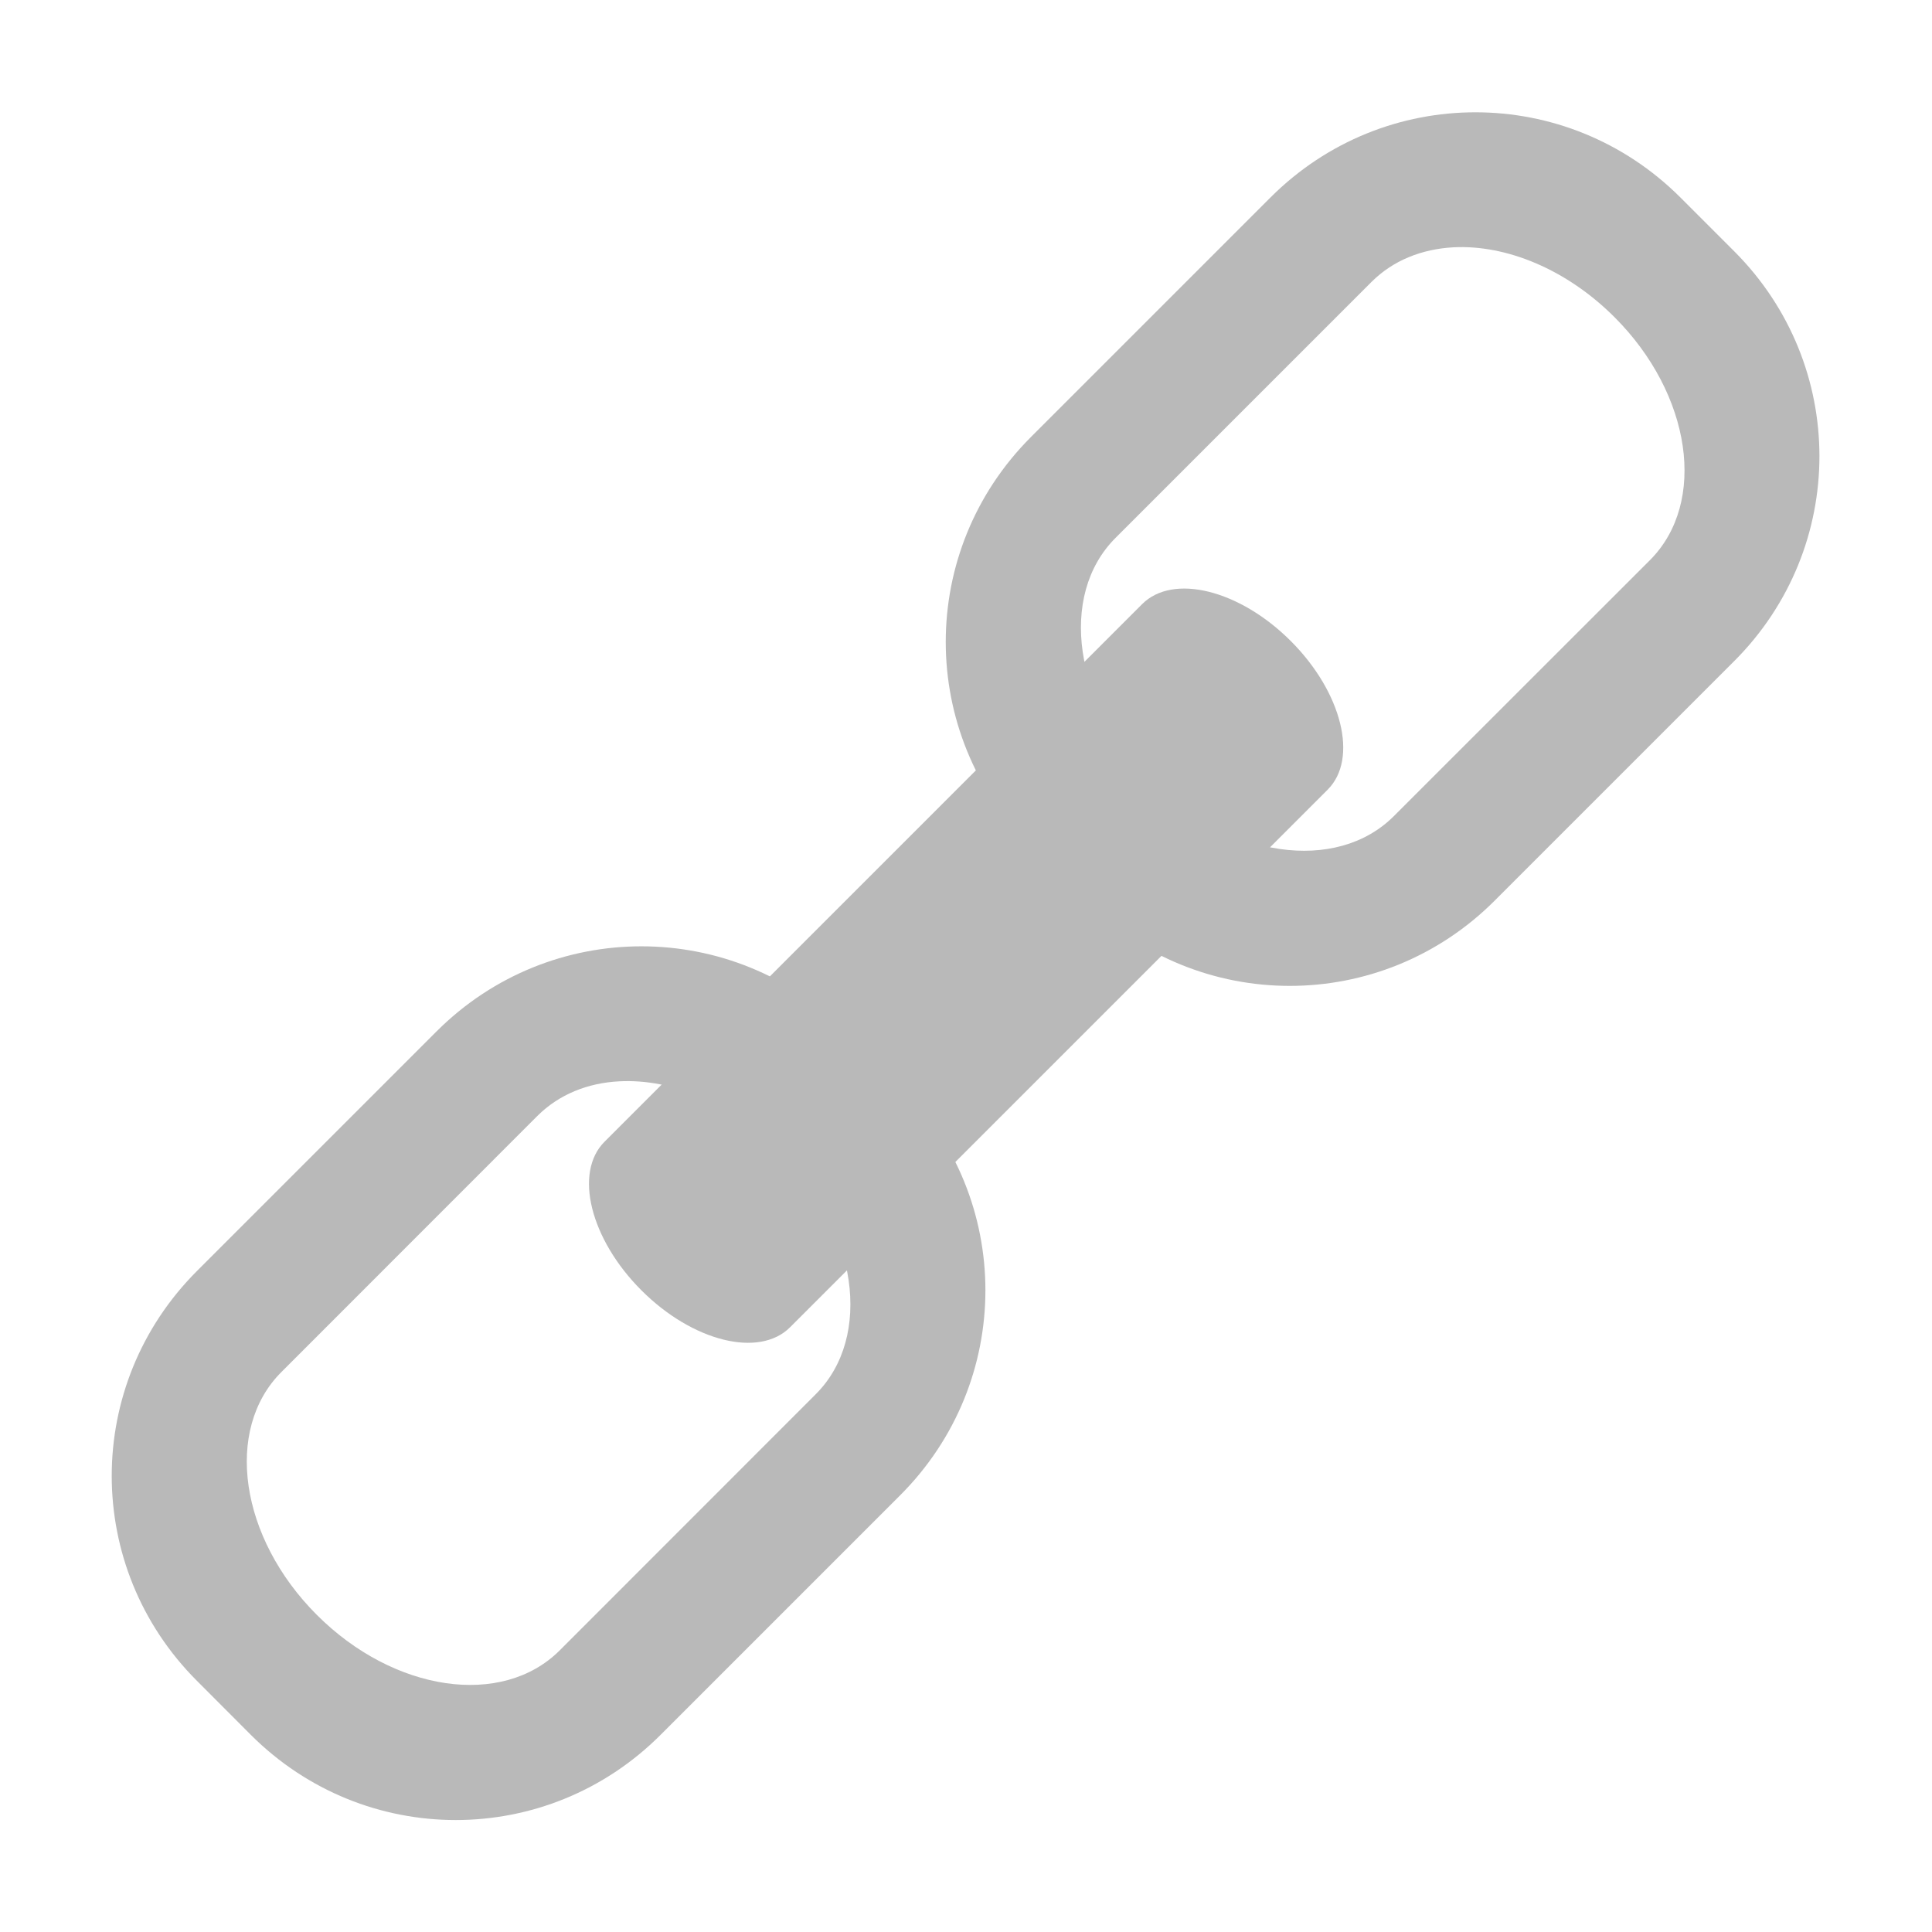
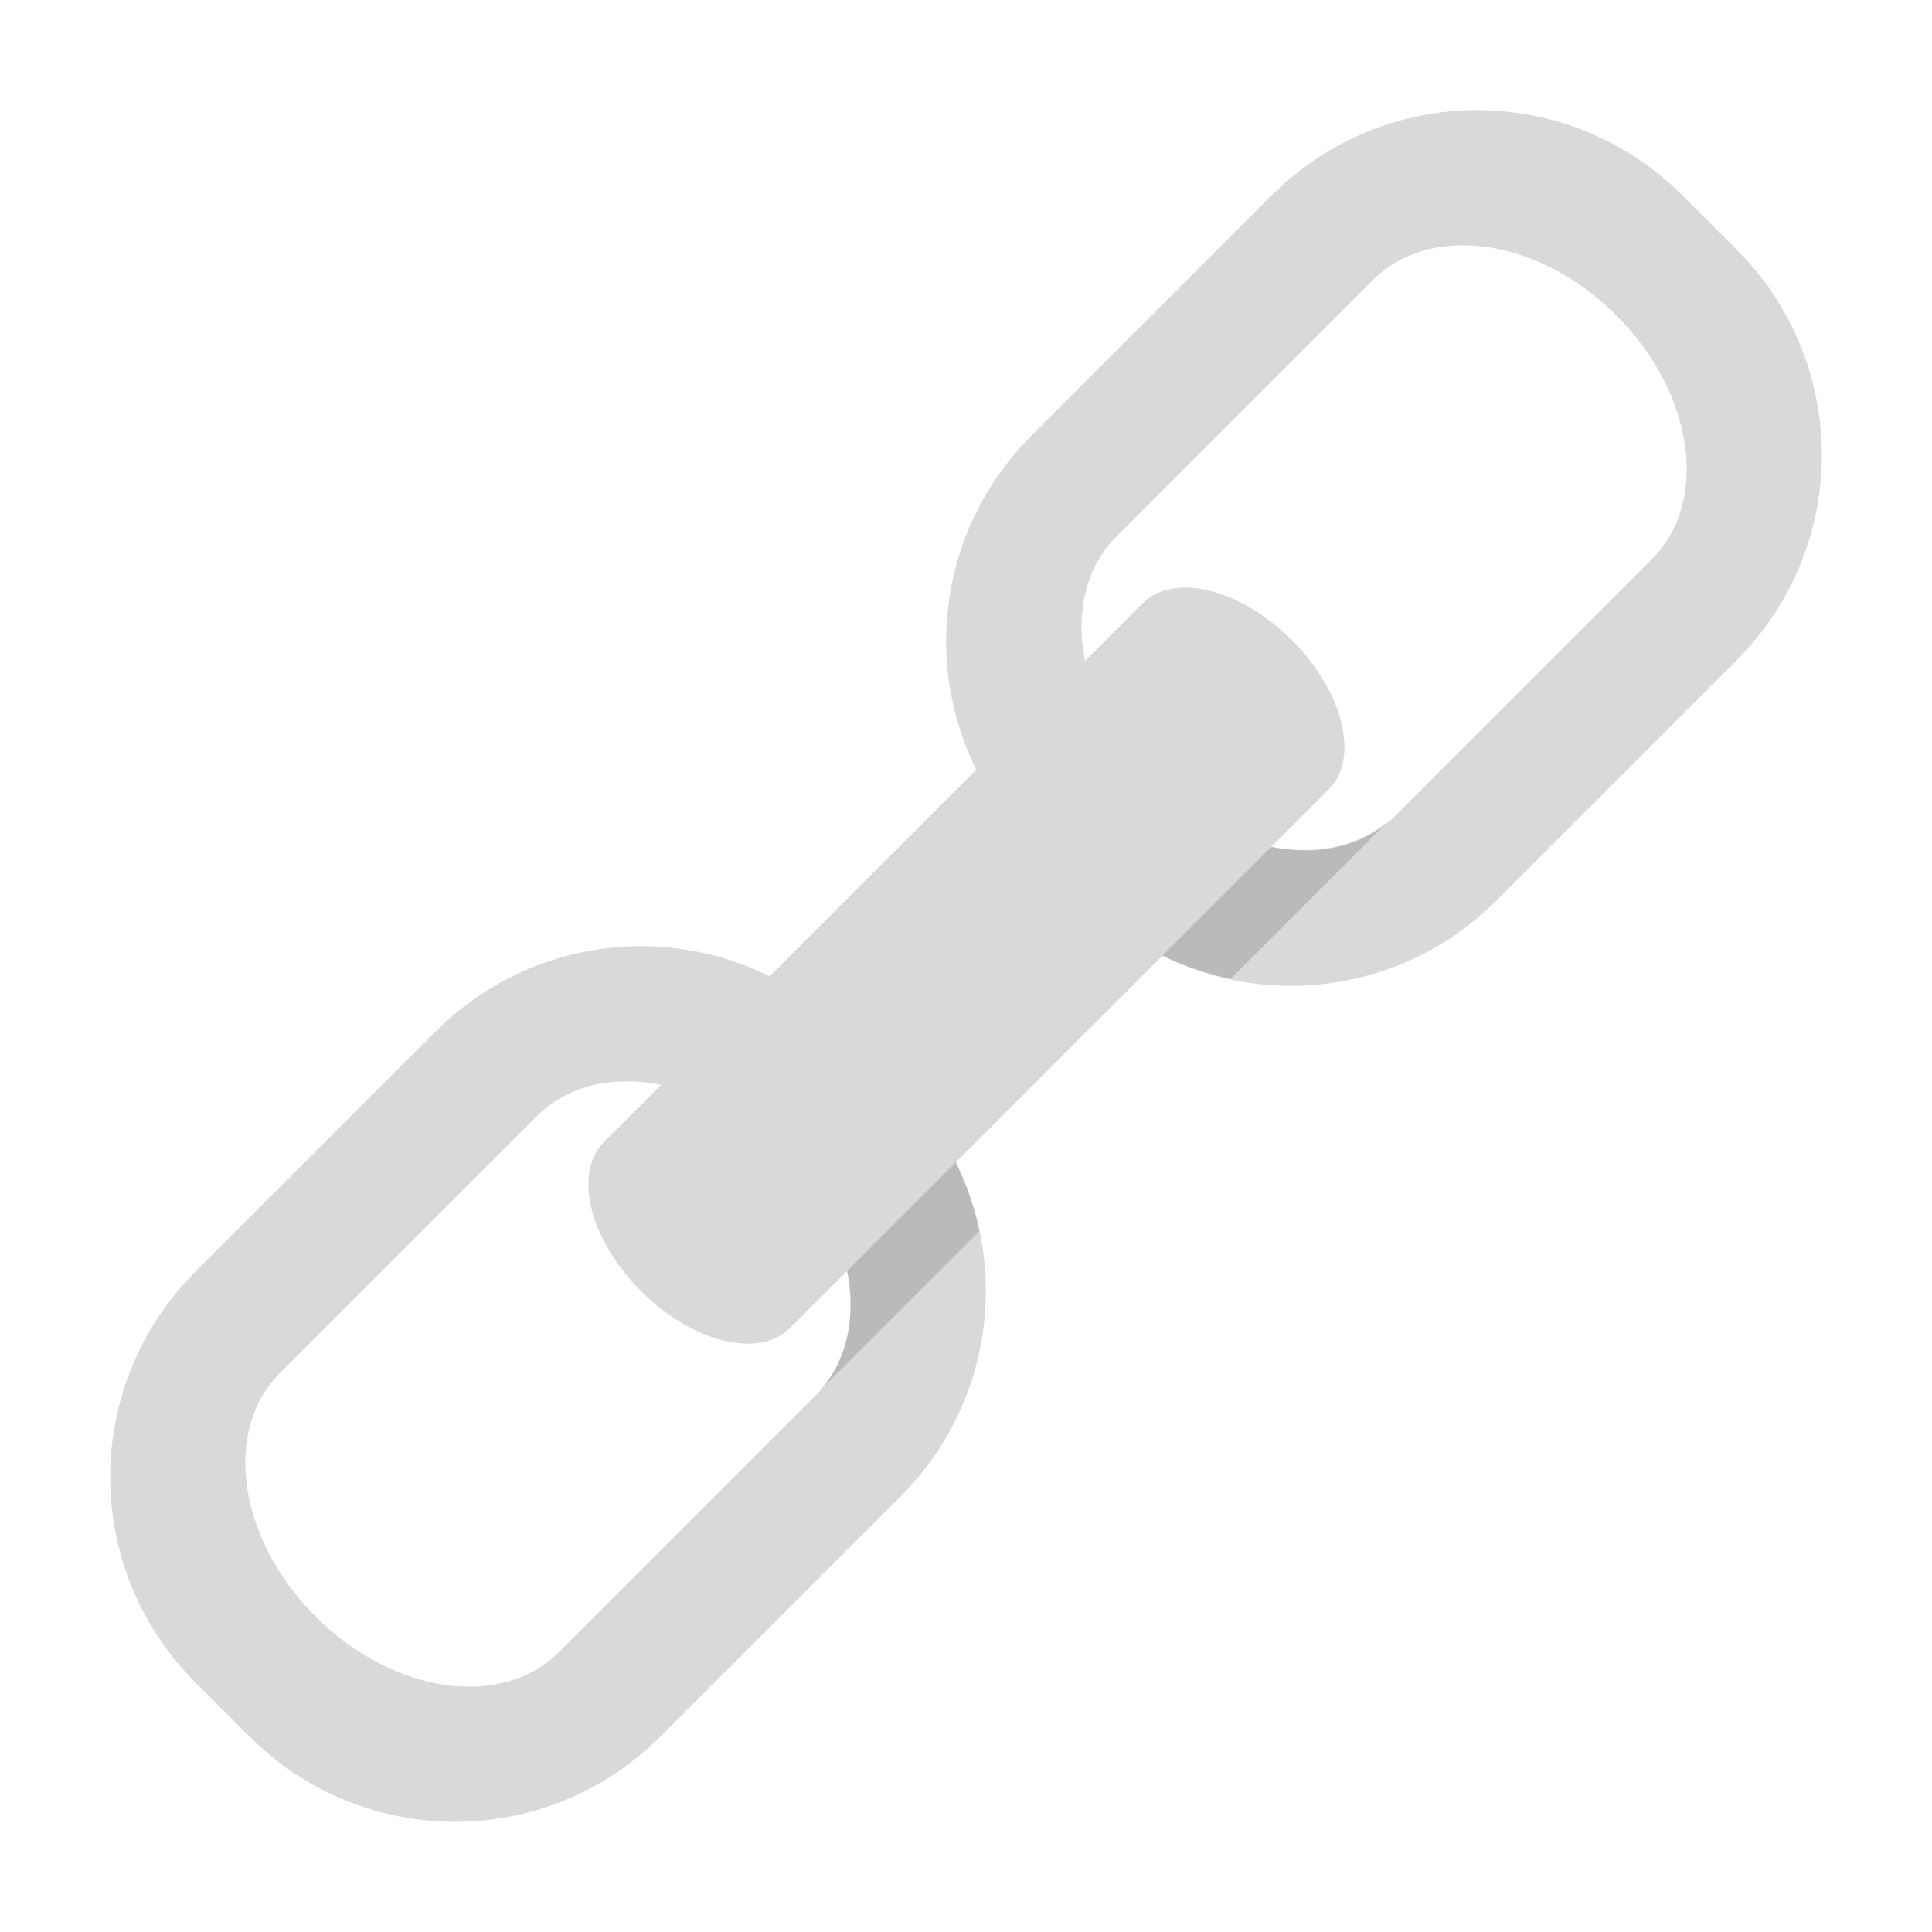
- <svg xmlns="http://www.w3.org/2000/svg" viewBox="0 0 16 16" id="svg2" version="1.1">
-   <defs id="defs14" />
-   <path style="fill:#b9b9b9;fill-opacity:1" id="path6" d="m 12.219,0.93 c -0.614,0 -1.227,0.235 -1.697,0.705 l -1.984,1.984 c -0.941,0.941 -0.941,2.454 0,3.394 l 0.446,0.446 c 0.941,0.941 2.453,0.941 3.394,0 l 1.984,-1.984 c 0.941,-0.941 0.941,-2.453 0,-3.394 L 13.916,1.635 C 13.445,1.165 12.832,0.93 12.219,0.93 Z m -0.181,1.118 c 0.435,-0.022 0.934,0.18 1.333,0.579 0.638,0.638 0.769,1.534 0.294,2.011 L 11.543,6.759 C 11.067,7.235 10.169,7.105 9.531,6.467 8.893,5.829 8.762,4.931 9.238,4.455 l 2.122,-2.122 c 0.179,-0.178 0.417,-0.271 0.678,-0.285 z M 5.312,7.837 c -0.613,0 -1.227,0.235 -1.697,0.705 l -1.984,1.984 c -0.941,0.941 -0.941,2.453 0,3.394 l 0.446,0.447 c 0.941,0.941 2.454,0.941 3.394,0 l 1.984,-1.984 c 0.941,-0.941 0.941,-2.454 0,-3.394 L 7.009,8.542 C 6.539,8.072 5.926,7.837 5.312,7.837 Z m -0.182,1.118 c 0.434,-0.023 0.935,0.18 1.334,0.579 0.638,0.638 0.768,1.536 0.292,2.012 L 4.635,13.668 C 4.158,14.144 3.262,14.012 2.624,13.374 1.985,12.735 1.854,11.839 2.33,11.363 L 4.451,9.241 C 4.63,9.063 4.868,8.968 5.129,8.955 Z" />
-   <rect style="fill:#b9b9b9;fill-opacity:1" id="rect10" width="7.605" height="2.173" x="-3.8" y="10.226" ry="1.371" rx="0.654" transform="matrix(0.7071068,-0.7071068,0.7071068,0.7071068,0,0)" />
+ <svg xmlns="http://www.w3.org/2000/svg" version="1.1" id="svg2" viewBox="0 0 16 16">
+   <defs id="defs14">
+     <clipPath clipPathUnits="userSpaceOnUse" id="clipPath3391">
+       <path d="M 0,600 800,600 800,0 0,0 0,600 Z" id="path3393" />
+     </clipPath>
+     <clipPath clipPathUnits="userSpaceOnUse" id="clipPath3407">
+       <path d="m 316,477.408 60.363,0 0,-60.408 -60.363,0 0,60.408 z" id="path3409" />
+     </clipPath>
+     <clipPath clipPathUnits="userSpaceOnUse" id="clipPath3427">
+       <path d="m 622,477.971 60.121,0 0,-59.971 -60.121,0 0,59.971 z" id="path3429" />
+     </clipPath>
+     <clipPath id="clipPath3391-7" clipPathUnits="userSpaceOnUse">
+       <path id="path3393-8" d="M 0,600 800,600 800,0 0,0 0,600 Z" />
+     </clipPath>
+     <clipPath id="clipPath3407-0" clipPathUnits="userSpaceOnUse">
+       <path id="path3409-3" d="m 316,477.408 60.363,0 0,-60.408 -60.363,0 0,60.408 z" />
+     </clipPath>
+     <clipPath id="clipPath3427-9" clipPathUnits="userSpaceOnUse">
+       <path id="path3429-3" d="m 622,477.971 60.121,0 0,-59.971 -60.121,0 0,59.971 z" />
+     </clipPath>
+   </defs>
+   <g transform="matrix(0,1,-1,0,5.643714,64.1599)" id="g4198" style="stroke:#000000;stroke-width:2;stroke-miterlimit:2.5;stroke-dasharray:none;stroke-opacity:1" />
+   <g transform="matrix(0,1,-1,0,5.643713,64.1599)" id="g4198-3" style="stroke:#000000;stroke-width:2;stroke-miterlimit:4;stroke-dasharray:none;stroke-opacity:0.685" />
+   <g transform="matrix(0,1,-1,0,5.643714,64.1599)" id="g4198-2" style="stroke:#000000;stroke-width:2;stroke-miterlimit:2.5;stroke-dasharray:none;stroke-opacity:1" />
+   <g transform="matrix(0,-1,1,0,18.64372,-16.3062)" id="g4198-3-6-3" />
+   <g transform="translate(4.684582,15.9099)" style="display:inline" id="layer2" />
+   <g transform="matrix(0.5714286,0,0,0.5714286,6.857143,7.428571)" id="overlay-missing">
+     <g style="opacity:0.55" transform="translate(-0.9949524,1.003002)" id="g6023">
+       <path id="rect6009" transform="matrix(1.75,0,0,1.75,-11.00505,-14.003)" d="M 12.232 0.912 C 11.617 0.912 11.003 1.148 10.531 1.619 L 8.543 3.607 C 7.6 4.55 7.6 6.067 8.543 7.01 L 8.99 7.457 C 9.933 8.4 11.45 8.4 12.393 7.457 L 14.381 5.469 C 15.323 4.526 15.323 3.009 14.381 2.066 L 13.934 1.619 C 13.462 1.148 12.848 0.912 12.232 0.912 z M 12.051 2.033 C 12.487 2.011 12.987 2.213 13.387 2.613 C 14.027 3.253 14.159 4.151 13.682 4.629 L 11.555 6.756 C 11.077 7.233 10.177 7.103 9.537 6.463 C 8.897 5.823 8.767 4.923 9.244 4.445 L 11.371 2.318 C 11.55 2.139 11.789 2.046 12.051 2.033 z " style="opacity:1;fill:#b9b9b9;fill-opacity:1;stroke:none;stroke-width:1;stroke-linecap:square;stroke-linejoin:round;stroke-miterlimit:4;stroke-dasharray:none;stroke-dashoffset:0;stroke-opacity:1" />
+       <path id="rect6019" transform="matrix(1.75,0,0,1.75,-11.00505,-14.003)" d="M 5.309 7.836 C 4.694 7.836 4.079 8.072 3.607 8.543 L 1.619 10.531 C 0.677 11.474 0.677 12.991 1.619 13.934 L 2.066 14.381 C 3.009 15.323 4.526 15.323 5.469 14.381 L 7.457 12.393 C 8.4 11.45 8.4 9.933 7.457 8.99 L 7.01 8.543 C 6.538 8.072 5.924 7.836 5.309 7.836 z M 5.125 8.957 C 5.561 8.935 6.063 9.137 6.463 9.537 C 7.103 10.177 7.233 11.077 6.756 11.555 L 4.629 13.682 C 4.151 14.159 3.253 14.027 2.613 13.387 C 1.973 12.747 1.841 11.849 2.318 11.371 L 4.445 9.244 C 4.624 9.065 4.863 8.97 5.125 8.957 z " style="opacity:1;fill:#b9b9b9;fill-opacity:1;stroke:none;stroke-width:1;stroke-linecap:square;stroke-linejoin:round;stroke-miterlimit:4;stroke-dasharray:none;stroke-dashoffset:0;stroke-opacity:1" />
+       <path id="path6059" transform="matrix(1.75,0,0,1.75,-11.00505,-14.003)" d="M 8.543,7.01 8.99,7.457 C 9.333,7.8 9.752,8.014 10.191,8.107 L 11.508,6.791 C 11.021,7.22 10.158,7.084 9.537,6.463 9.854,6.256 8.391,6.664 8.543,7.01 Z" style="opacity:0.3;fill:#000000;fill-opacity:1;stroke:none;stroke-width:1;stroke-linecap:square;stroke-linejoin:round;stroke-miterlimit:4;stroke-dasharray:none;stroke-dashoffset:0;stroke-opacity:1" />
+       <path style="opacity:0.3;fill:#000000;fill-opacity:1;stroke:none;stroke-width:1;stroke-linecap:square;stroke-linejoin:round;stroke-miterlimit:4;stroke-dasharray:none;stroke-dashoffset:0;stroke-opacity:1" d="M 1.271,0.952 2.053,1.735 C 2.653,2.335 3.028,3.068 3.191,3.837 L 0.888,6.141 C 1.638,5.289 1.4,3.779 0.313,2.692 -0.048,3.246 0.665,0.686 1.271,0.952 Z" id="path6064" />
+       <rect style="opacity:1;fill:#b9b9b9;fill-opacity:1;stroke:none;stroke-width:1;stroke-linecap:square;stroke-linejoin:round;stroke-miterlimit:4;stroke-dasharray:none;stroke-dashoffset:0;stroke-opacity:1" id="rect6005" width="13.342" height="3.812" x="-4.543" y="0.21" ry="2.406" rx="1.148" transform="matrix(0.7071068,-0.7071068,0.7071068,0.7071068,0,0)" />
+     </g>
+   </g>
</svg>
